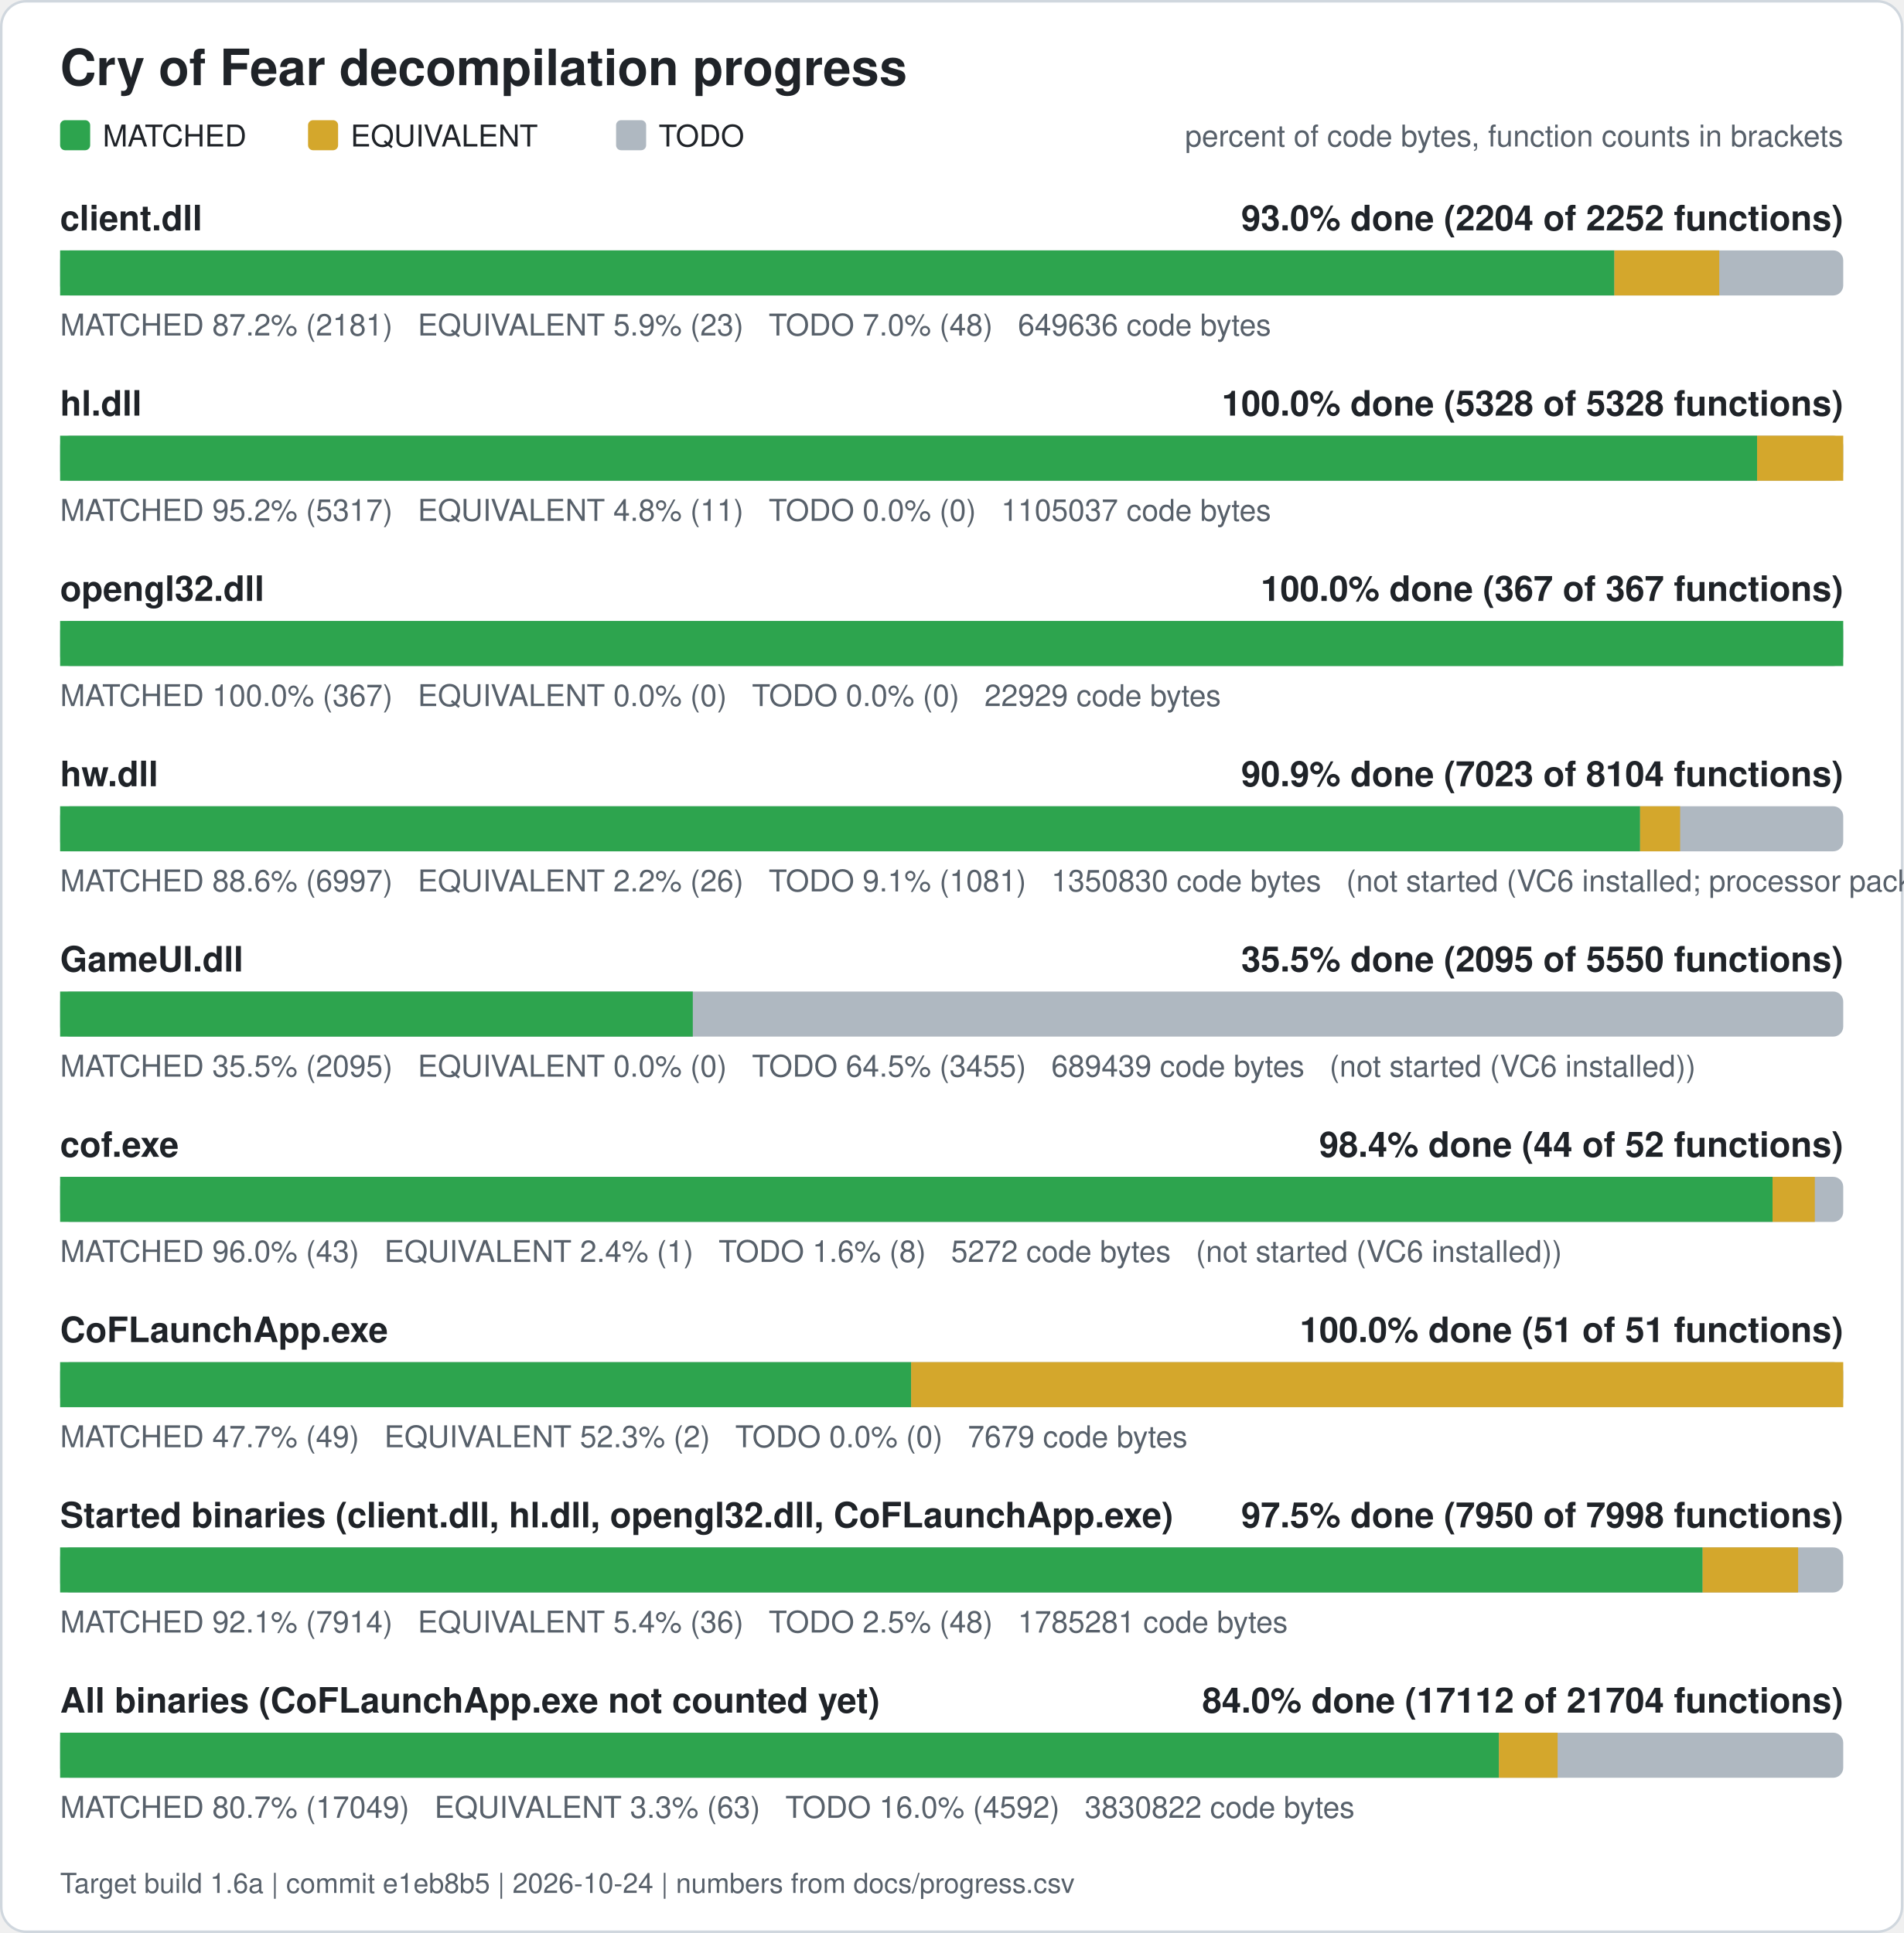
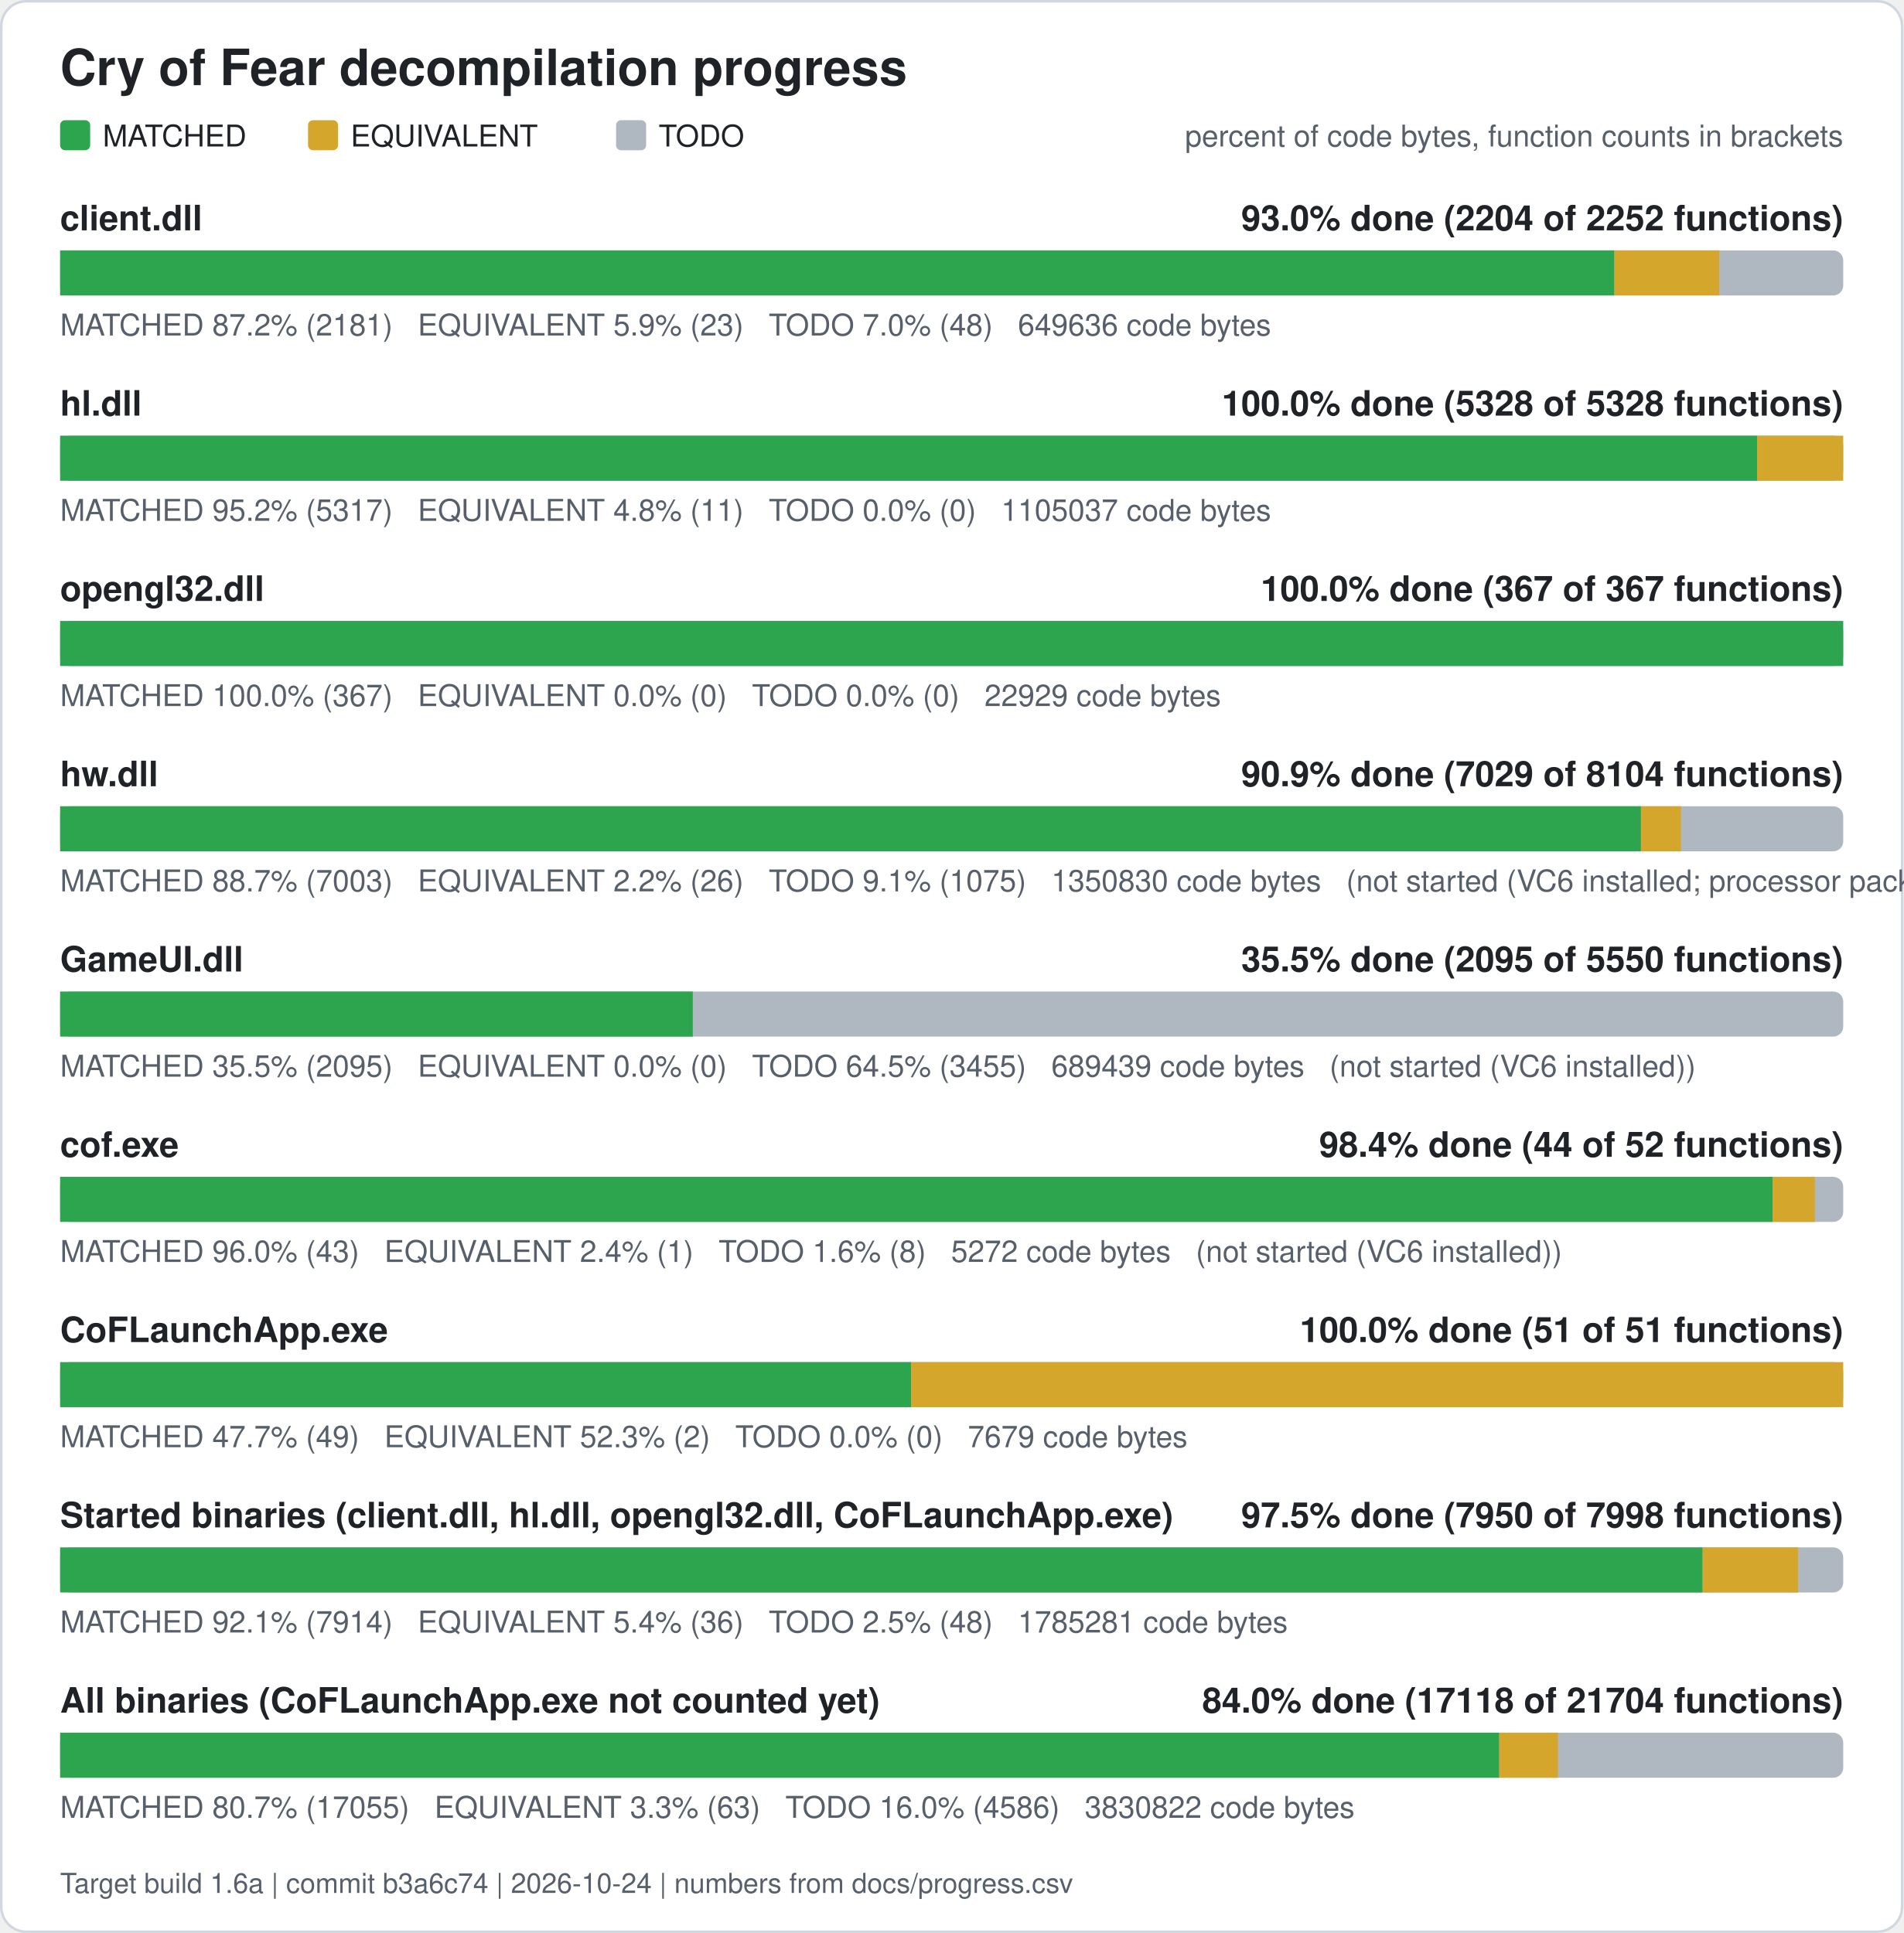
<svg xmlns="http://www.w3.org/2000/svg" width="760" height="772" viewBox="0 0 760 772" role="img" aria-label="Cry of Fear decompilation progress">
  <rect x="0.5" y="0.5" width="759" height="771" rx="10" fill="#ffffff" stroke="#d0d7de" />
  <text x="24" y="34" font-family="Segoe UI, Helvetica, Arial, sans-serif" font-size="20" font-weight="600" fill="#1f2328">Cry of Fear decompilation progress</text>
  <rect x="24" y="48" width="12" height="12" rx="2" fill="#2da44e" />
  <text x="41" y="58.5" font-family="Segoe UI, Helvetica, Arial, sans-serif" font-size="12" fill="#1f2328">MATCHED</text>
  <rect x="123" y="48" width="12" height="12" rx="2" fill="#d4a72c" />
  <text x="140" y="58.5" font-family="Segoe UI, Helvetica, Arial, sans-serif" font-size="12" fill="#1f2328">EQUIVALENT</text>
  <rect x="246" y="48" width="12" height="12" rx="2" fill="#afb8c1" />
  <text x="263" y="58.5" font-family="Segoe UI, Helvetica, Arial, sans-serif" font-size="12" fill="#1f2328">TODO</text>
  <text x="736" y="58.5" font-family="Segoe UI, Helvetica, Arial, sans-serif" font-size="12" fill="#57606a" text-anchor="end">percent of code bytes, function counts in brackets</text>
  <text x="24" y="92" font-family="Segoe UI, Helvetica, Arial, sans-serif" font-size="14" font-weight="600" fill="#1f2328">client.dll</text>
  <text x="736" y="92" font-family="Segoe UI, Helvetica, Arial, sans-serif" font-size="14" font-weight="600" fill="#1f2328" text-anchor="end">93.0% done (2204 of 2252 functions)</text>
  <rect x="24" y="100" width="712" height="18" rx="4" fill="#afb8c1" />
  <rect x="24.00" y="100" width="620.61" height="18" fill="#2da44e" />
  <rect x="644.61" y="100" width="41.89" height="18" fill="#d4a72c" />
  <text x="24" y="134" font-family="Segoe UI, Helvetica, Arial, sans-serif" font-size="12" fill="#57606a" xml:space="preserve">MATCHED 87.2% (2181)   EQUIVALENT 5.9% (23)   TODO 7.0% (48)   649636 code bytes</text>
  <text x="24" y="166" font-family="Segoe UI, Helvetica, Arial, sans-serif" font-size="14" font-weight="600" fill="#1f2328">hl.dll</text>
  <text x="736" y="166" font-family="Segoe UI, Helvetica, Arial, sans-serif" font-size="14" font-weight="600" fill="#1f2328" text-anchor="end">100.0% done (5328 of 5328 functions)</text>
  <rect x="24" y="174" width="712" height="18" rx="4" fill="#afb8c1" />
  <rect x="24.00" y="174" width="677.61" height="18" fill="#2da44e" />
  <rect x="701.61" y="174" width="34.39" height="18" fill="#d4a72c" />
  <text x="24" y="208" font-family="Segoe UI, Helvetica, Arial, sans-serif" font-size="12" fill="#57606a" xml:space="preserve">MATCHED 95.2% (5317)   EQUIVALENT 4.8% (11)   TODO 0.0% (0)   1105037 code bytes</text>
  <text x="24" y="240" font-family="Segoe UI, Helvetica, Arial, sans-serif" font-size="14" font-weight="600" fill="#1f2328">opengl32.dll</text>
  <text x="736" y="240" font-family="Segoe UI, Helvetica, Arial, sans-serif" font-size="14" font-weight="600" fill="#1f2328" text-anchor="end">100.0% done (367 of 367 functions)</text>
  <rect x="24" y="248" width="712" height="18" rx="4" fill="#afb8c1" />
  <rect x="24.00" y="248" width="712.00" height="18" fill="#2da44e" />
  <text x="24" y="282" font-family="Segoe UI, Helvetica, Arial, sans-serif" font-size="12" fill="#57606a" xml:space="preserve">MATCHED 100.0% (367)   EQUIVALENT 0.0% (0)   TODO 0.0% (0)   22929 code bytes</text>
  <text x="24" y="314" font-family="Segoe UI, Helvetica, Arial, sans-serif" font-size="14" font-weight="600" fill="#1f2328">hw.dll</text>
-   <text x="736" y="314" font-family="Segoe UI, Helvetica, Arial, sans-serif" font-size="14" font-weight="600" fill="#1f2328" text-anchor="end">90.9% done (7023 of 8104 functions)</text>
+   <text x="736" y="314" font-family="Segoe UI, Helvetica, Arial, sans-serif" font-size="14" font-weight="600" fill="#1f2328" text-anchor="end">90.9% done (7029 of 8104 functions)</text>
  <rect x="24" y="322" width="712" height="18" rx="4" fill="#afb8c1" />
-   <rect x="24.00" y="322" width="630.89" height="18" fill="#2da44e" />
-   <rect x="654.89" y="322" width="15.98" height="18" fill="#d4a72c" />
-   <text x="24" y="356" font-family="Segoe UI, Helvetica, Arial, sans-serif" font-size="12" fill="#57606a" xml:space="preserve">MATCHED 88.6% (6997)   EQUIVALENT 2.2% (26)   TODO 9.1% (1081)   1350830 code bytes   (not started (VC6 installed; processor pack and VS 2005 objects need those compilers))</text>
+   <rect x="24.00" y="322" width="631.23" height="18" fill="#2da44e" />
+   <rect x="655.23" y="322" width="15.98" height="18" fill="#d4a72c" />
+   <text x="24" y="356" font-family="Segoe UI, Helvetica, Arial, sans-serif" font-size="12" fill="#57606a" xml:space="preserve">MATCHED 88.7% (7003)   EQUIVALENT 2.2% (26)   TODO 9.1% (1075)   1350830 code bytes   (not started (VC6 installed; processor pack and VS 2005 objects need those compilers))</text>
  <text x="24" y="388" font-family="Segoe UI, Helvetica, Arial, sans-serif" font-size="14" font-weight="600" fill="#1f2328">GameUI.dll</text>
  <text x="736" y="388" font-family="Segoe UI, Helvetica, Arial, sans-serif" font-size="14" font-weight="600" fill="#1f2328" text-anchor="end">35.5% done (2095 of 5550 functions)</text>
  <rect x="24" y="396" width="712" height="18" rx="4" fill="#afb8c1" />
  <rect x="24.00" y="396" width="252.63" height="18" fill="#2da44e" />
  <text x="24" y="430" font-family="Segoe UI, Helvetica, Arial, sans-serif" font-size="12" fill="#57606a" xml:space="preserve">MATCHED 35.5% (2095)   EQUIVALENT 0.0% (0)   TODO 64.5% (3455)   689439 code bytes   (not started (VC6 installed))</text>
  <text x="24" y="462" font-family="Segoe UI, Helvetica, Arial, sans-serif" font-size="14" font-weight="600" fill="#1f2328">cof.exe</text>
  <text x="736" y="462" font-family="Segoe UI, Helvetica, Arial, sans-serif" font-size="14" font-weight="600" fill="#1f2328" text-anchor="end">98.4% done (44 of 52 functions)</text>
  <rect x="24" y="470" width="712" height="18" rx="4" fill="#afb8c1" />
  <rect x="24.00" y="470" width="683.77" height="18" fill="#2da44e" />
  <rect x="707.77" y="470" width="16.88" height="18" fill="#d4a72c" />
  <text x="24" y="504" font-family="Segoe UI, Helvetica, Arial, sans-serif" font-size="12" fill="#57606a" xml:space="preserve">MATCHED 96.0% (43)   EQUIVALENT 2.4% (1)   TODO 1.6% (8)   5272 code bytes   (not started (VC6 installed))</text>
  <text x="24" y="536" font-family="Segoe UI, Helvetica, Arial, sans-serif" font-size="14" font-weight="600" fill="#1f2328">CoFLaunchApp.exe</text>
  <text x="736" y="536" font-family="Segoe UI, Helvetica, Arial, sans-serif" font-size="14" font-weight="600" fill="#1f2328" text-anchor="end">100.0% done (51 of 51 functions)</text>
  <rect x="24" y="544" width="712" height="18" rx="4" fill="#afb8c1" />
  <rect x="24.00" y="544" width="339.82" height="18" fill="#2da44e" />
  <rect x="363.82" y="544" width="372.18" height="18" fill="#d4a72c" />
  <text x="24" y="578" font-family="Segoe UI, Helvetica, Arial, sans-serif" font-size="12" fill="#57606a" xml:space="preserve">MATCHED 47.7% (49)   EQUIVALENT 52.3% (2)   TODO 0.0% (0)   7679 code bytes</text>
  <text x="24" y="610" font-family="Segoe UI, Helvetica, Arial, sans-serif" font-size="14" font-weight="600" fill="#1f2328">Started binaries (client.dll, hl.dll, opengl32.dll, CoFLaunchApp.exe)</text>
  <text x="736" y="610" font-family="Segoe UI, Helvetica, Arial, sans-serif" font-size="14" font-weight="600" fill="#1f2328" text-anchor="end">97.5% done (7950 of 7998 functions)</text>
  <rect x="24" y="618" width="712" height="18" rx="4" fill="#afb8c1" />
  <rect x="24.00" y="618" width="655.86" height="18" fill="#2da44e" />
  <rect x="679.86" y="618" width="38.13" height="18" fill="#d4a72c" />
  <text x="24" y="652" font-family="Segoe UI, Helvetica, Arial, sans-serif" font-size="12" fill="#57606a" xml:space="preserve">MATCHED 92.1% (7914)   EQUIVALENT 5.4% (36)   TODO 2.5% (48)   1785281 code bytes</text>
  <text x="24" y="684" font-family="Segoe UI, Helvetica, Arial, sans-serif" font-size="14" font-weight="600" fill="#1f2328">All binaries (CoFLaunchApp.exe not counted yet)</text>
-   <text x="736" y="684" font-family="Segoe UI, Helvetica, Arial, sans-serif" font-size="14" font-weight="600" fill="#1f2328" text-anchor="end">84.0% done (17112 of 21704 functions)</text>
+   <text x="736" y="684" font-family="Segoe UI, Helvetica, Arial, sans-serif" font-size="14" font-weight="600" fill="#1f2328" text-anchor="end">84.0% done (17118 of 21704 functions)</text>
  <rect x="24" y="692" width="712" height="18" rx="4" fill="#afb8c1" />
-   <rect x="24.00" y="692" width="574.52" height="18" fill="#2da44e" />
-   <rect x="598.52" y="692" width="23.43" height="18" fill="#d4a72c" />
-   <text x="24" y="726" font-family="Segoe UI, Helvetica, Arial, sans-serif" font-size="12" fill="#57606a" xml:space="preserve">MATCHED 80.7% (17049)   EQUIVALENT 3.3% (63)   TODO 16.0% (4592)   3830822 code bytes</text>
-   <text x="24" y="756" font-family="Segoe UI, Helvetica, Arial, sans-serif" font-size="11" fill="#57606a">Target build 1.6a | commit e1eb8b5 | 2026-10-24 | numbers from docs/progress.csv</text>
+   <rect x="24.00" y="692" width="574.64" height="18" fill="#2da44e" />
+   <rect x="598.64" y="692" width="23.43" height="18" fill="#d4a72c" />
+   <text x="24" y="726" font-family="Segoe UI, Helvetica, Arial, sans-serif" font-size="12" fill="#57606a" xml:space="preserve">MATCHED 80.7% (17055)   EQUIVALENT 3.3% (63)   TODO 16.0% (4586)   3830822 code bytes</text>
+   <text x="24" y="756" font-family="Segoe UI, Helvetica, Arial, sans-serif" font-size="11" fill="#57606a">Target build 1.6a | commit b3a6c74 | 2026-10-24 | numbers from docs/progress.csv</text>
</svg>
